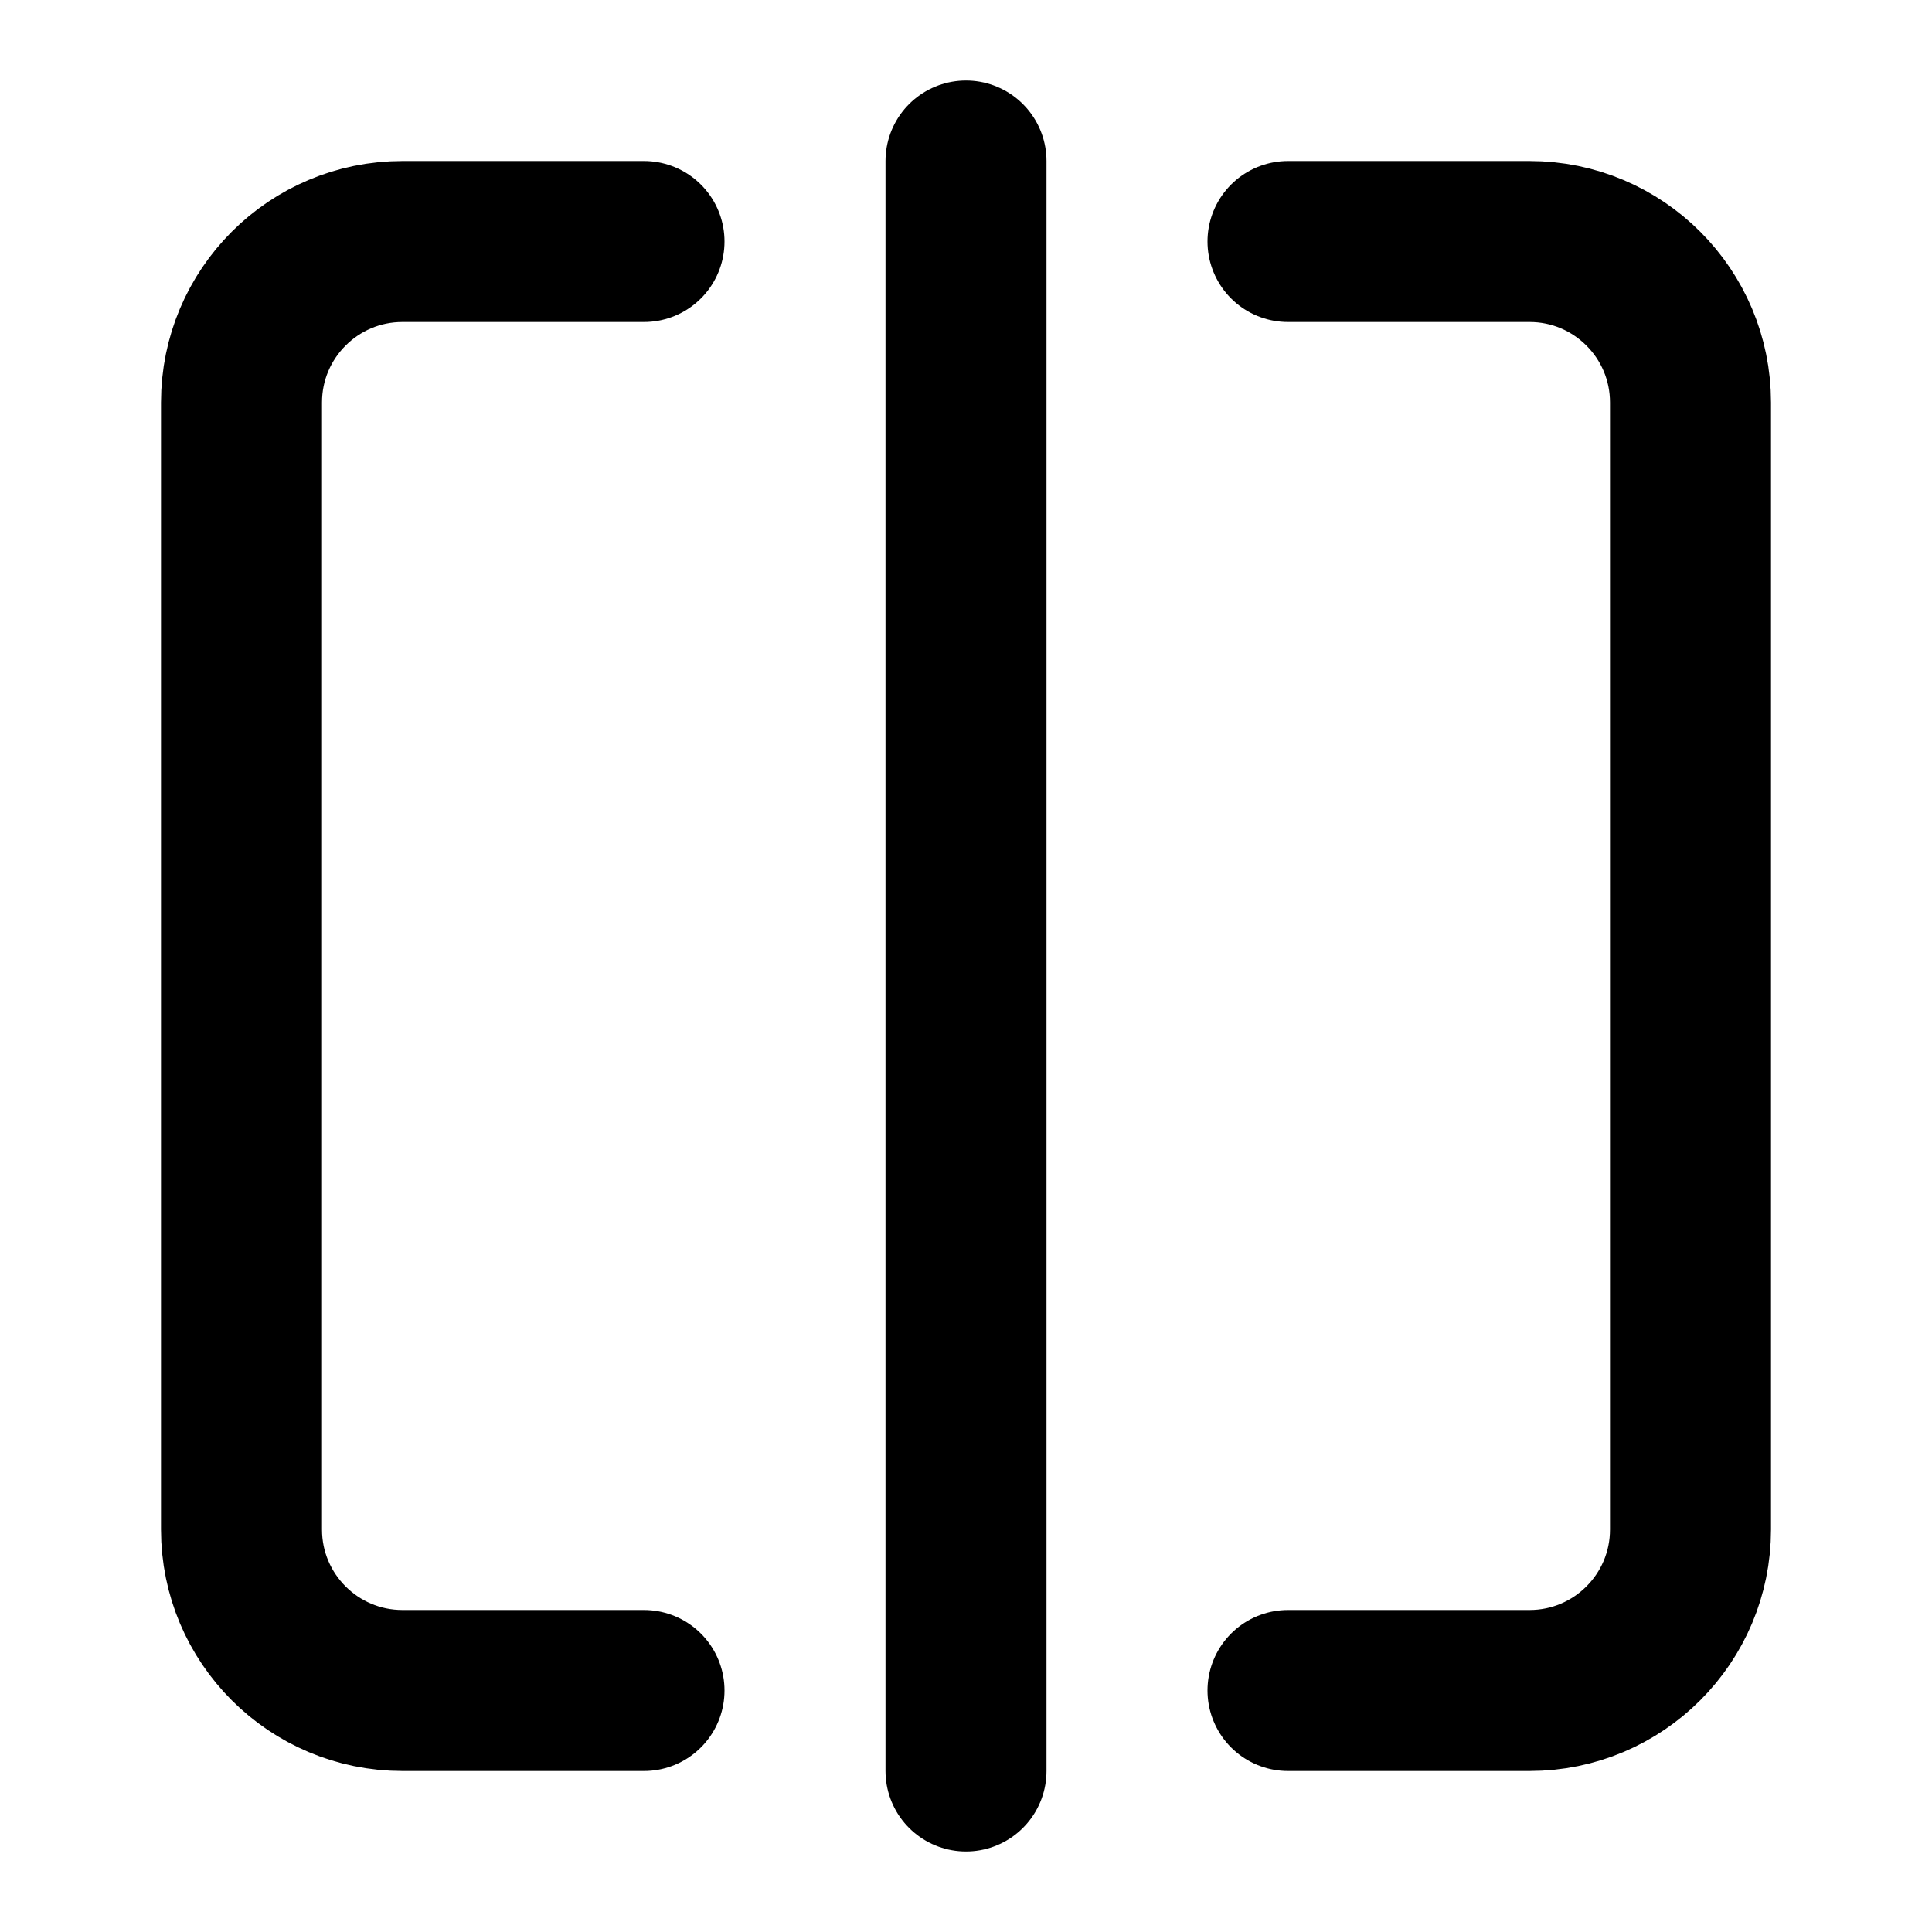
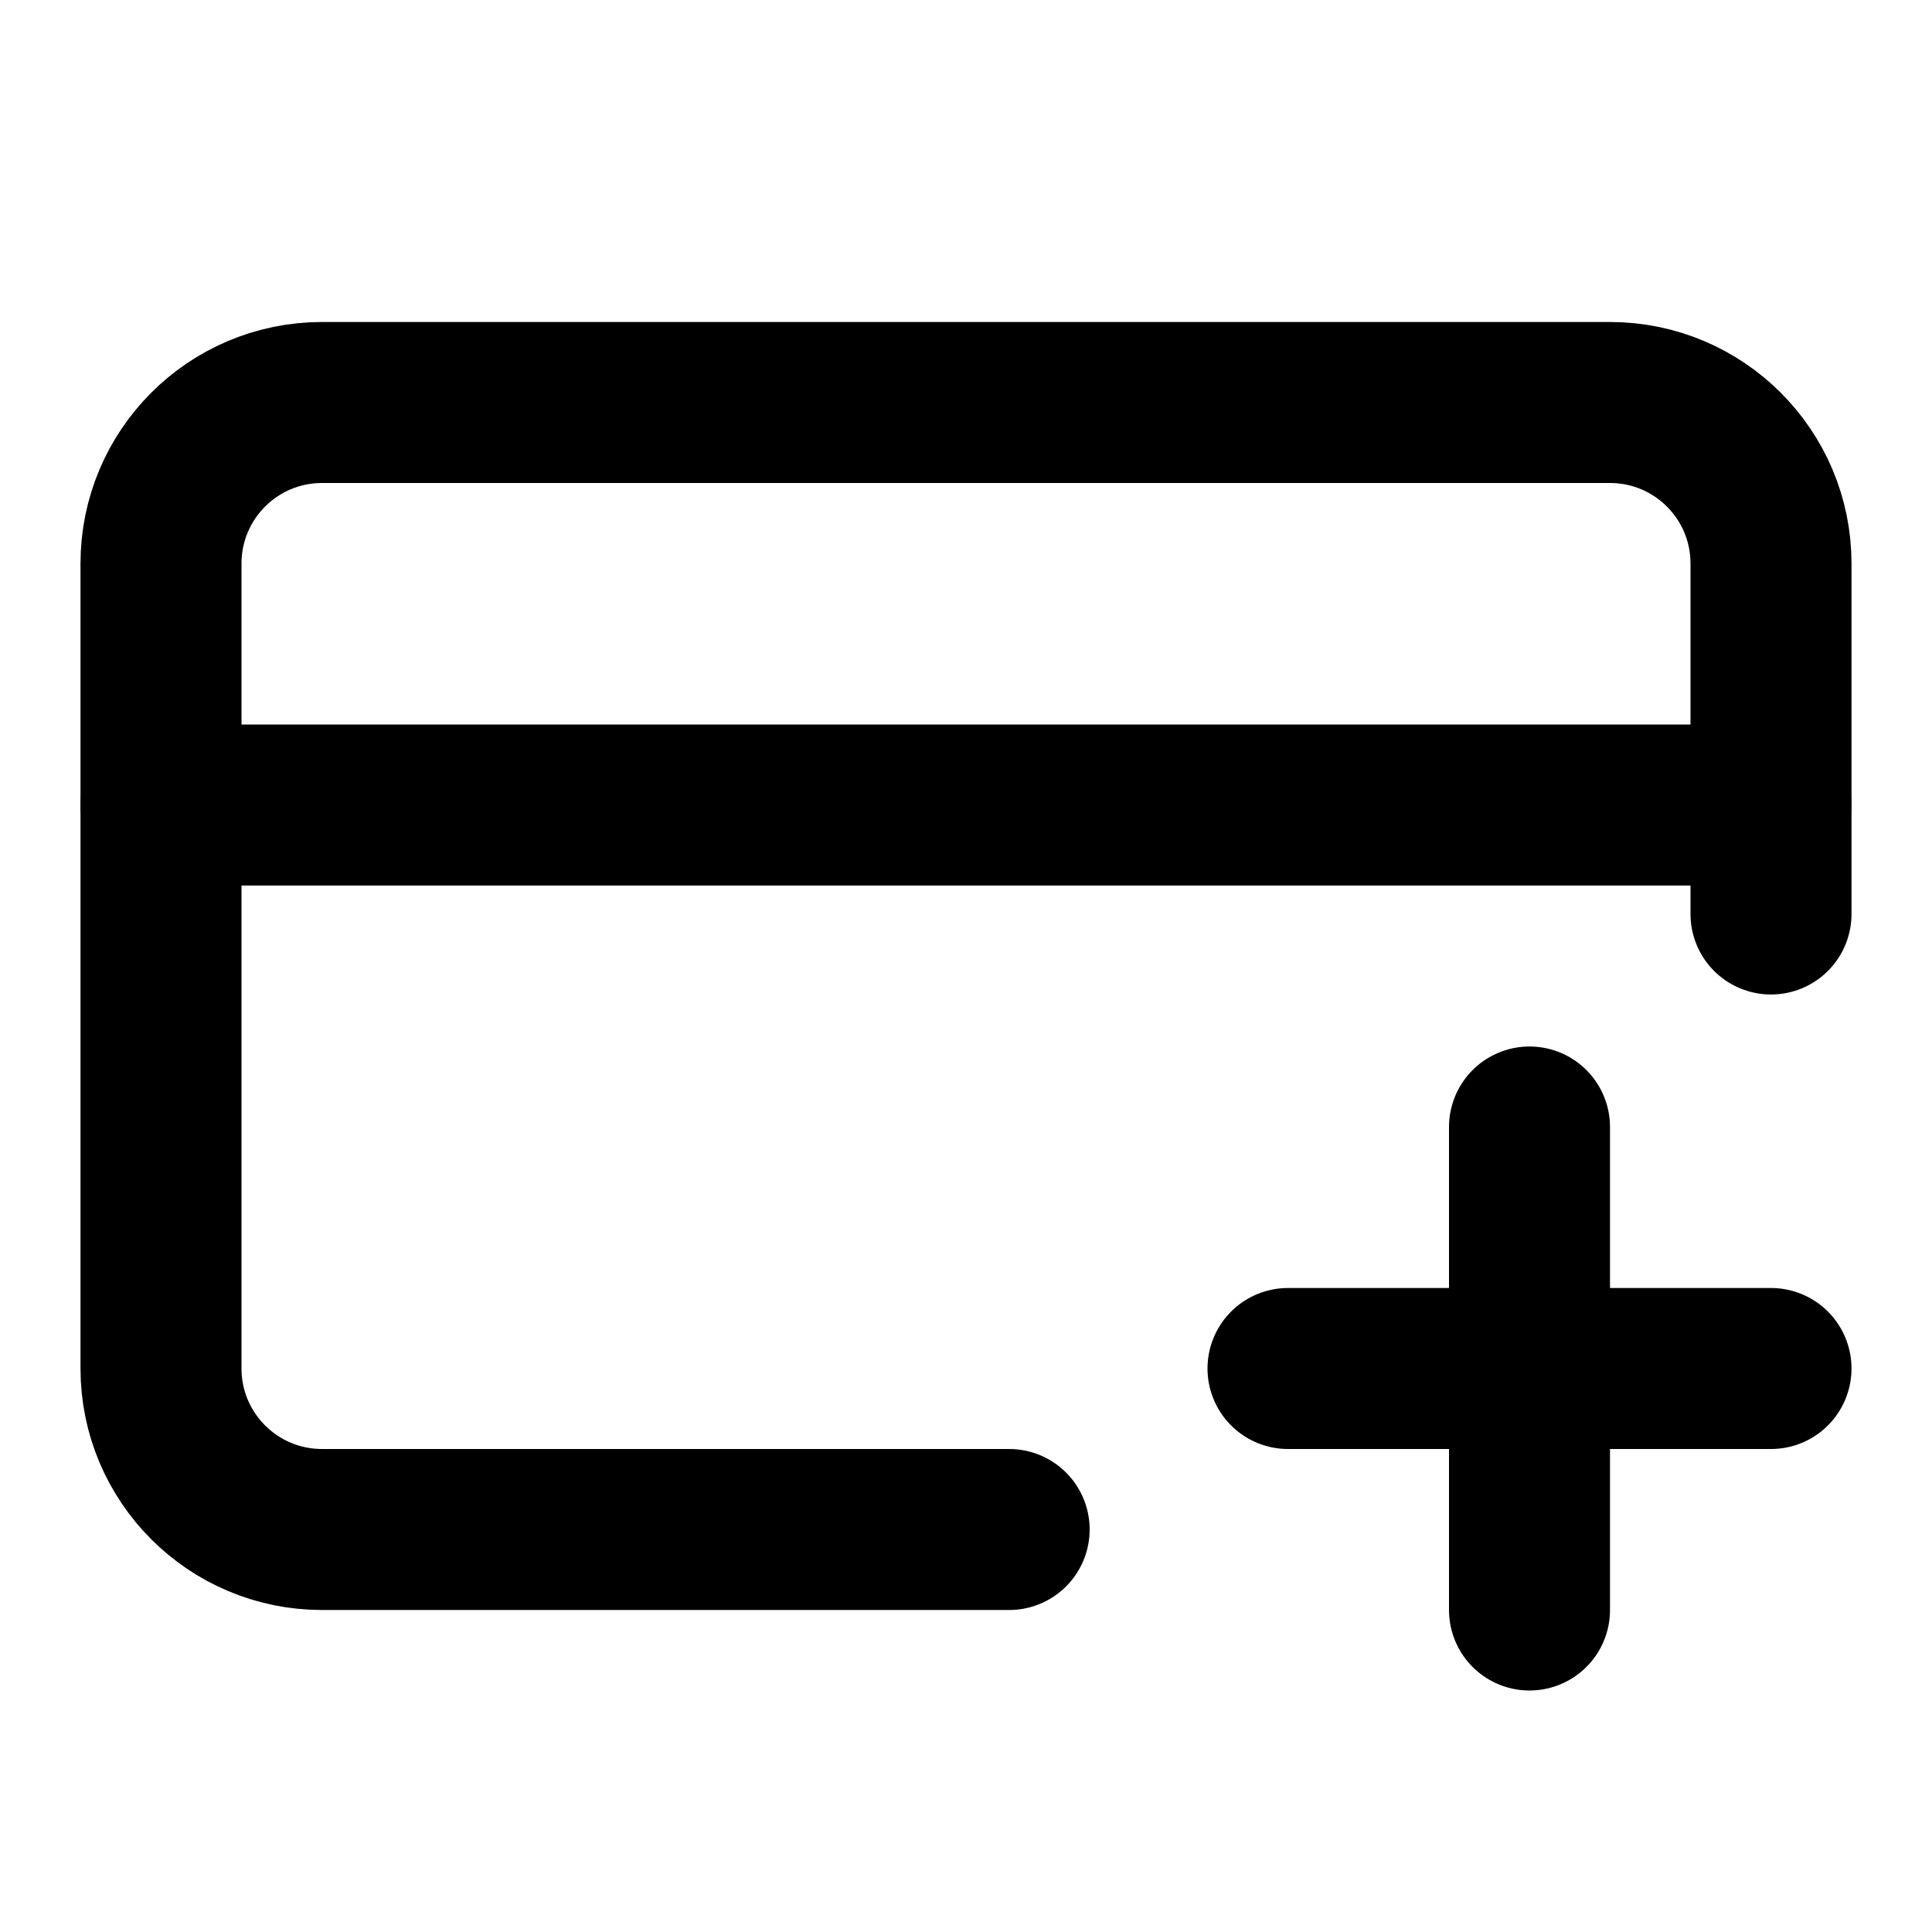
<svg xmlns="http://www.w3.org/2000/svg" width="24" height="24" viewBox="0 0 24 24" fill="none" stroke="currentColor" stroke-width="2" stroke-linecap="round" stroke-linejoin="round">
-   <path d="M12 2v20" />
-   <path d="M16 3h3a2 2 0 0 1 2 2v14a2 2 0 0 1-2 2h-3" />
-   <path d="M8 21H5a2 2 0 0 1-2-2V5a2 2 0 0 1 2-2h3" />
+   <path d="M16 17h6" />
+   <path d="M19 14v6" />
+   <path d="M22 10H2" />
+   <path d="M22 11.354V7a2 2 0 00-2-2H4a2 2 0 00-2 2v10a2 2 0 002 2h8.536" />
</svg>
